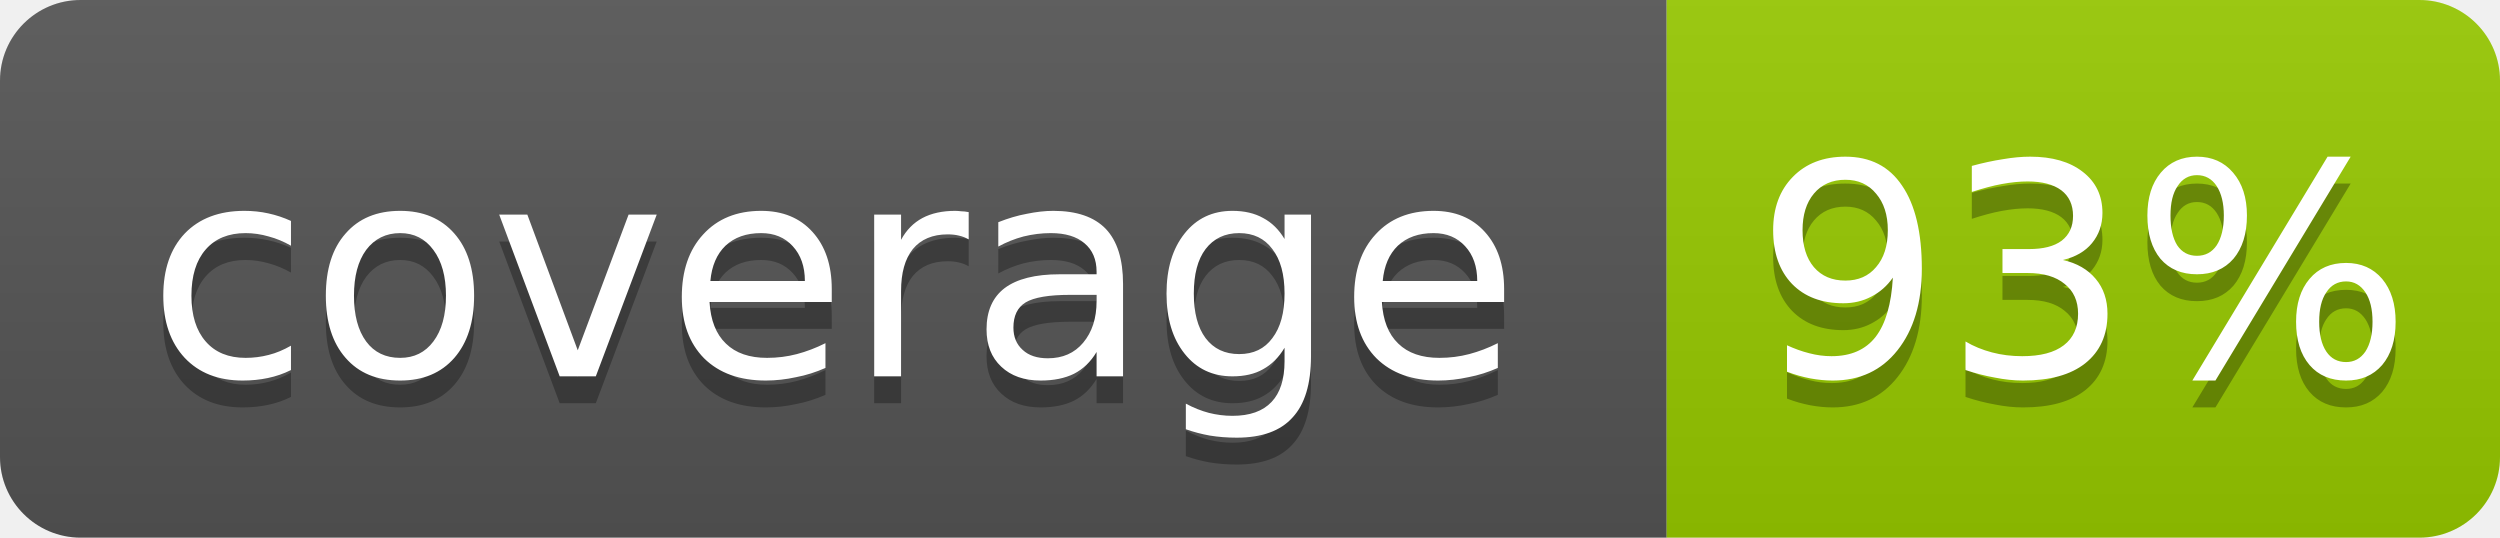
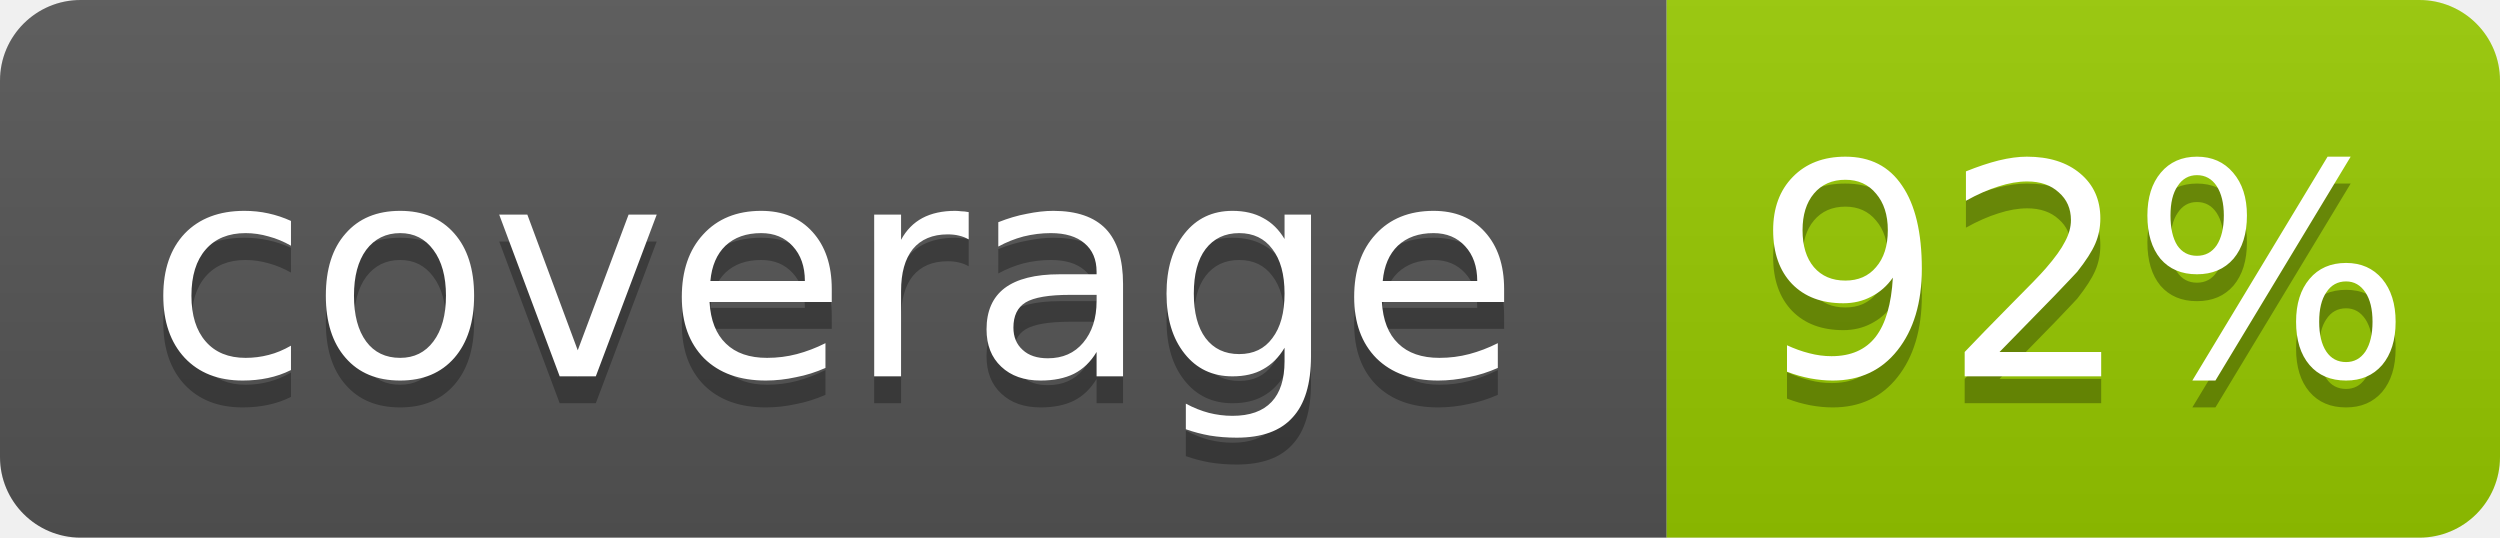
- <svg xmlns="http://www.w3.org/2000/svg" width="93" height="20" role="img" aria-label="coverage: 93%">
+ <svg xmlns="http://www.w3.org/2000/svg" width="93" height="20" role="img" aria-label="coverage: 92%">
  <linearGradient id="s" x2="0" y2="100%">
    <stop offset="0" stop-color="#bbb" stop-opacity=".1" />
    <stop offset="1" stop-opacity=".1" />
  </linearGradient>
  <clipPath id="r">
    <rect width="93" height="20" rx="3" fill="#fff" />
  </clipPath>
  <g clip-path="url(#r)">
    <rect width="62" height="20" fill="#555" />
    <rect x="62" width="31" height="20" fill="#97ca00" />
    <rect width="93" height="20" fill="url(#s)" />
  </g>
  <g fill="#fff" text-anchor="middle" font-family="Verdana,Geneva,DejaVu Sans,sans-serif" font-size="11">
    <text x="31" y="15" fill="#010101" fill-opacity=".3">coverage</text>
    <text x="31" y="14">coverage</text>
-     <text x="77.5" y="15" fill="#010101" fill-opacity=".3">93%</text>
-     <text x="77.5" y="14">93%</text>
+     <text x="77.5" y="15" fill="#010101" fill-opacity=".3">92%</text>
+     <text x="77.5" y="14">92%</text>
  </g>
</svg>
